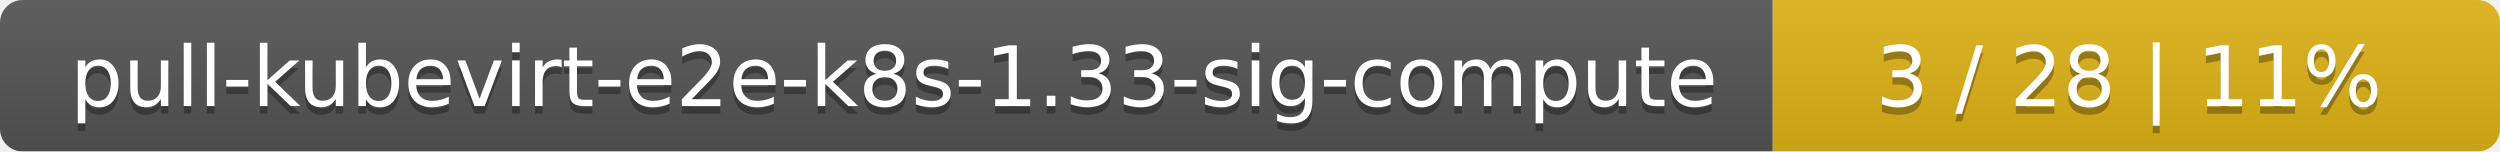
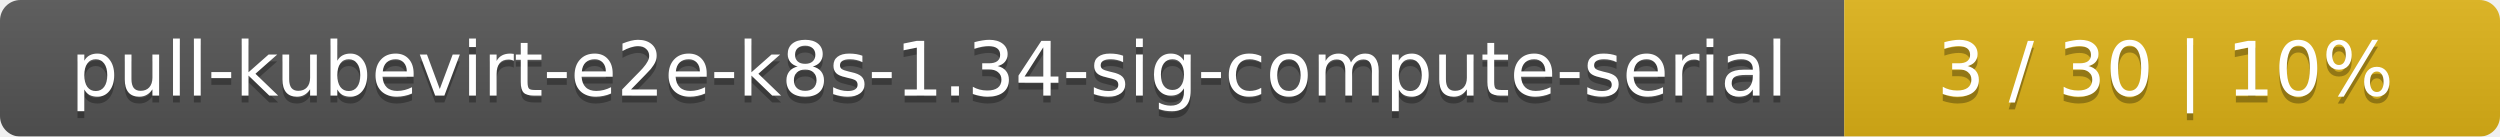
- <svg xmlns="http://www.w3.org/2000/svg" width="330" height="20">
+ <svg xmlns="http://www.w3.org/2000/svg" width="366" height="20">
  <linearGradient id="smooth" x2="0" y2="100%">
    <stop offset="0" stop-color="#bbb" stop-opacity=".1" />
    <stop offset="1" stop-opacity=".1" />
  </linearGradient>
  <mask id="round">
-     <rect width="330" height="20" rx="3" fill="#fff" />
+     <rect width="366" height="20" rx="3" fill="#fff" />
  </mask>
  <g mask="url(#round)">
-     <rect width="234" height="20" fill="#555" />
-     <rect x="234" width="96" height="20" fill="#dfb317" />
-     <rect width="330" height="20" fill="url(#smooth)" />
+     <rect width="270" height="20" fill="#555" />
+     <rect x="270" width="96" height="20" fill="#dfb317" />
+     <rect width="366" height="20" fill="url(#smooth)" />
  </g>
  <g fill="#fff" text-anchor="middle" font-family="DejaVu Sans,Verdana,Geneva,sans-serif" font-size="11">
-     <text x="118" y="15" fill="#010101" fill-opacity=".3">pull-kubevirt-e2e-k8s-1.33-sig-compute</text>
-     <text x="118" y="14">pull-kubevirt-e2e-k8s-1.33-sig-compute</text>
-     <text x="281" y="15" fill="#010101" fill-opacity=".3">3 / 28    |    11%</text>
-     <text x="281" y="14">3 / 28    |    11%</text>
+     <text x="136" y="15" fill="#010101" fill-opacity=".3">pull-kubevirt-e2e-k8s-1.34-sig-compute-serial</text>
+     <text x="136" y="14">pull-kubevirt-e2e-k8s-1.34-sig-compute-serial</text>
+     <text x="317" y="15" fill="#010101" fill-opacity=".3">3 / 30    |    10%</text>
+     <text x="317" y="14">3 / 30    |    10%</text>
  </g>
</svg>
